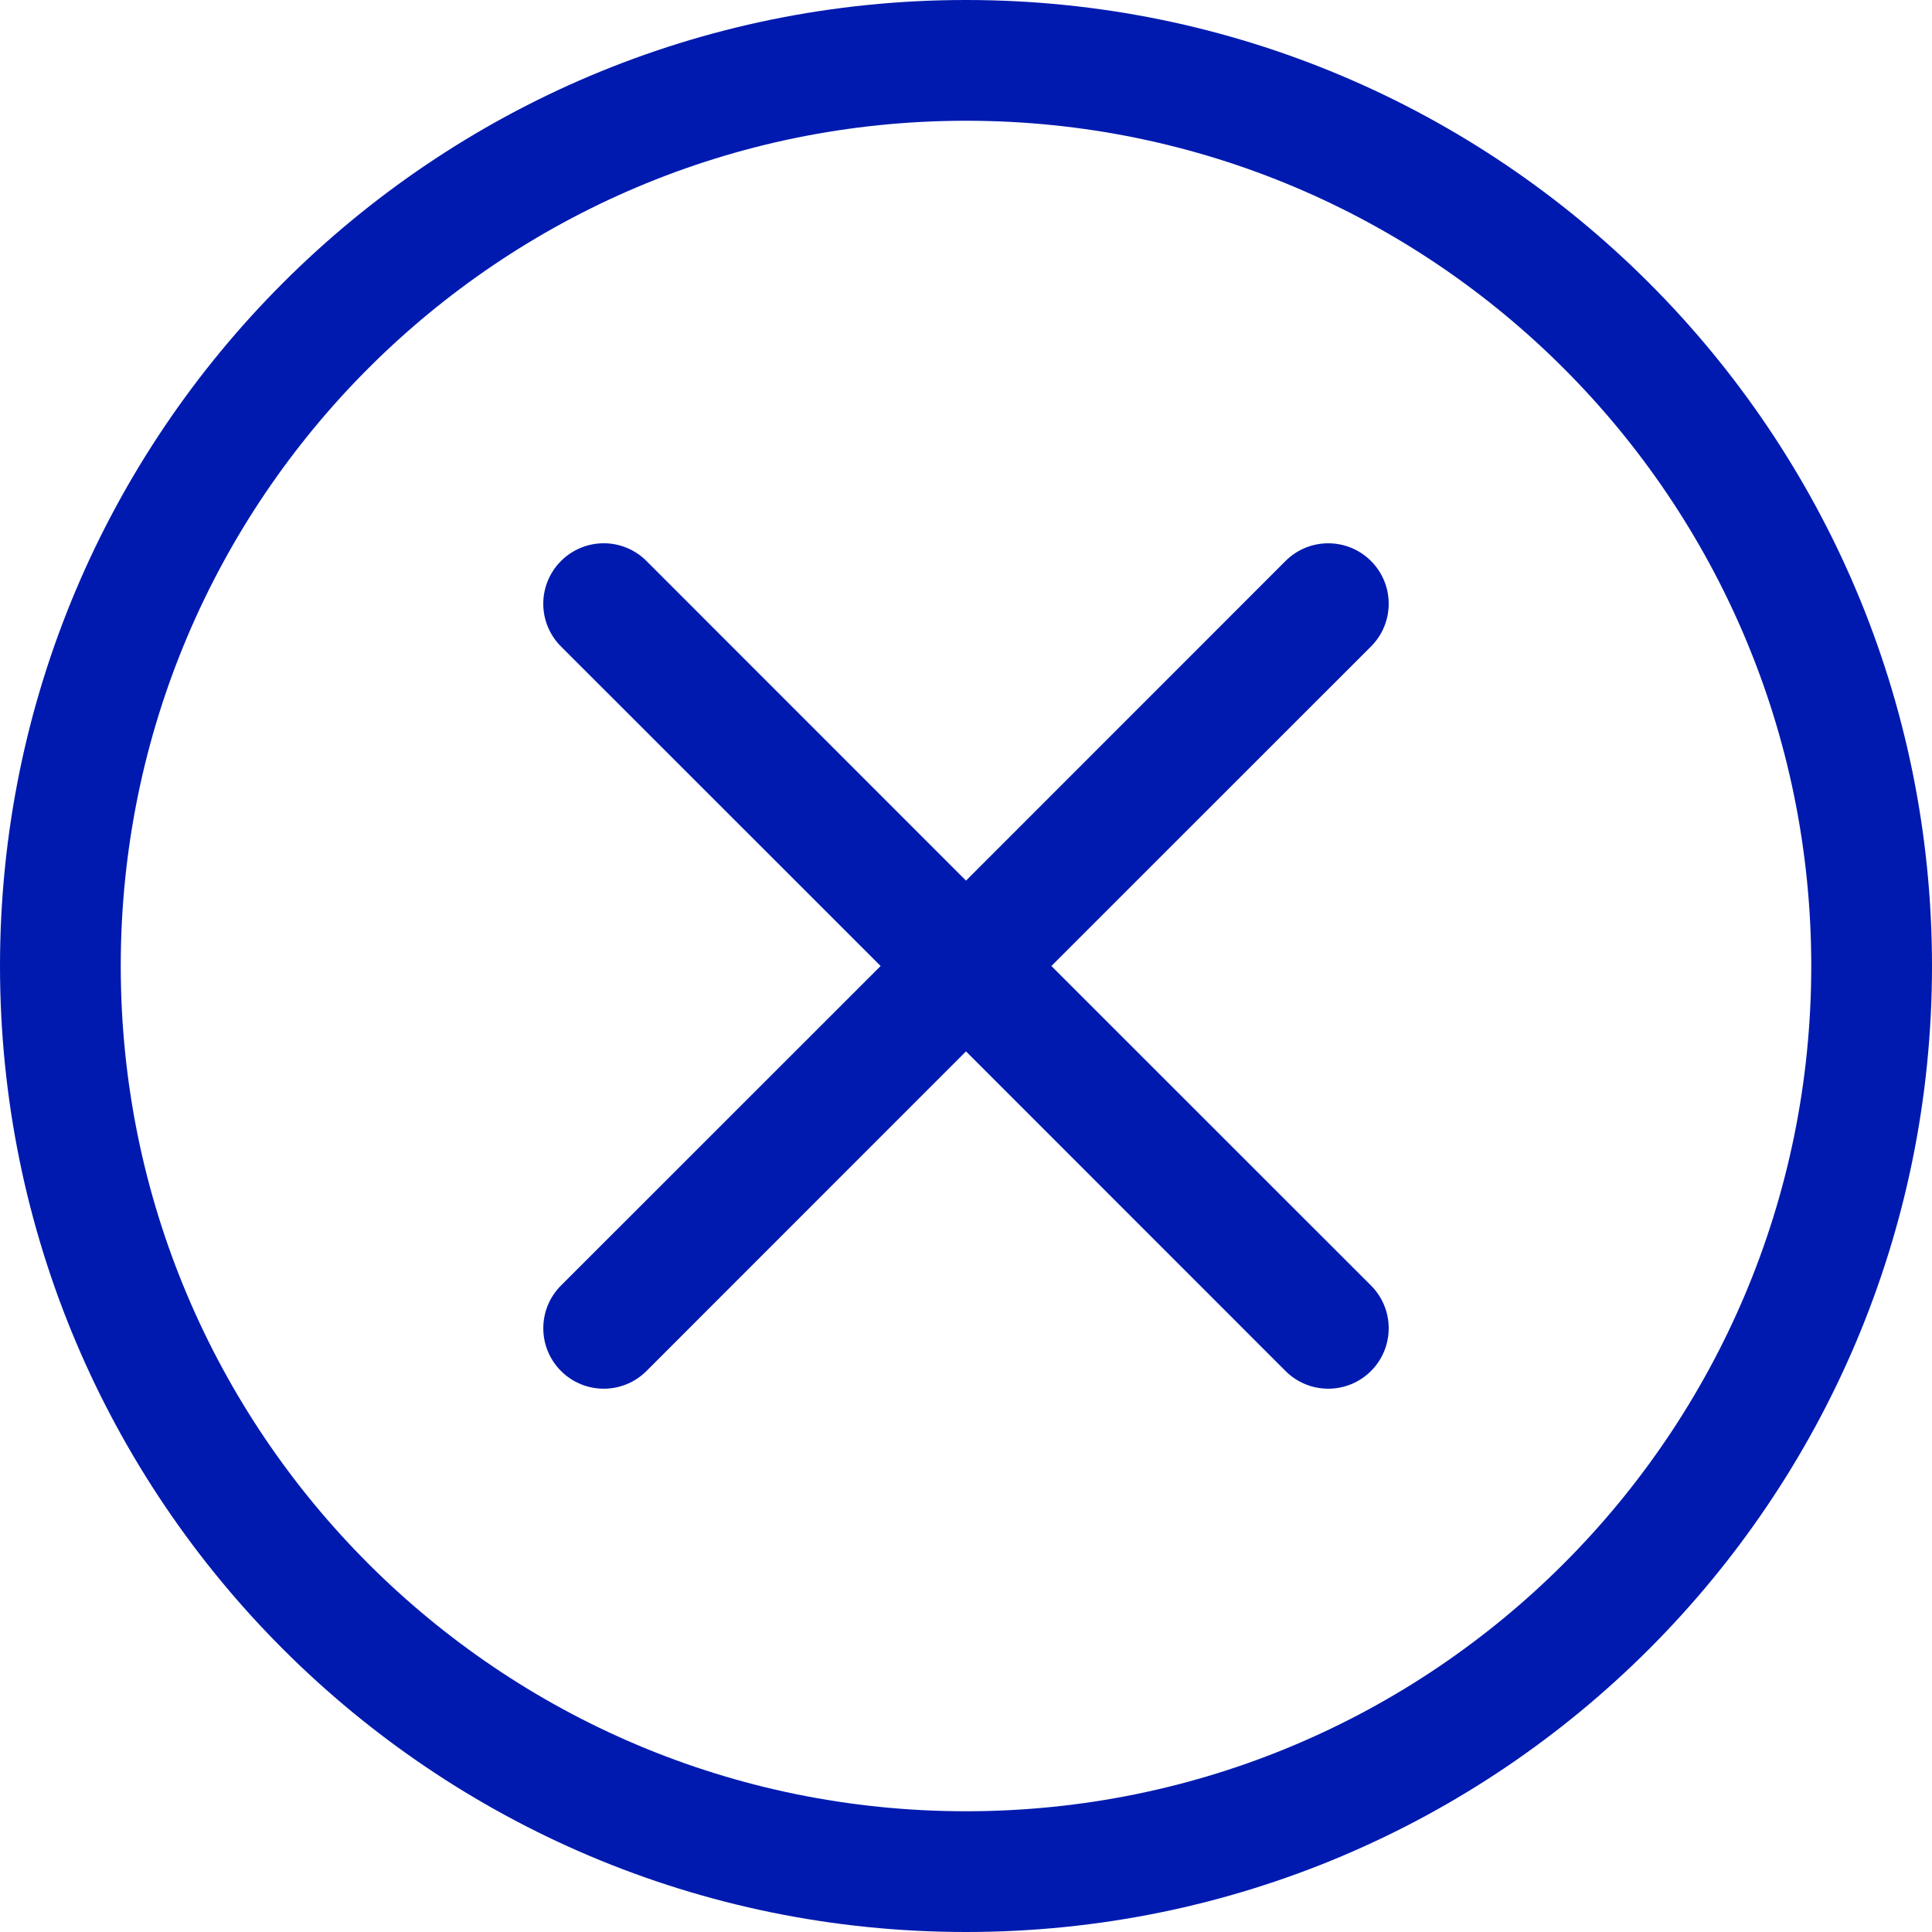
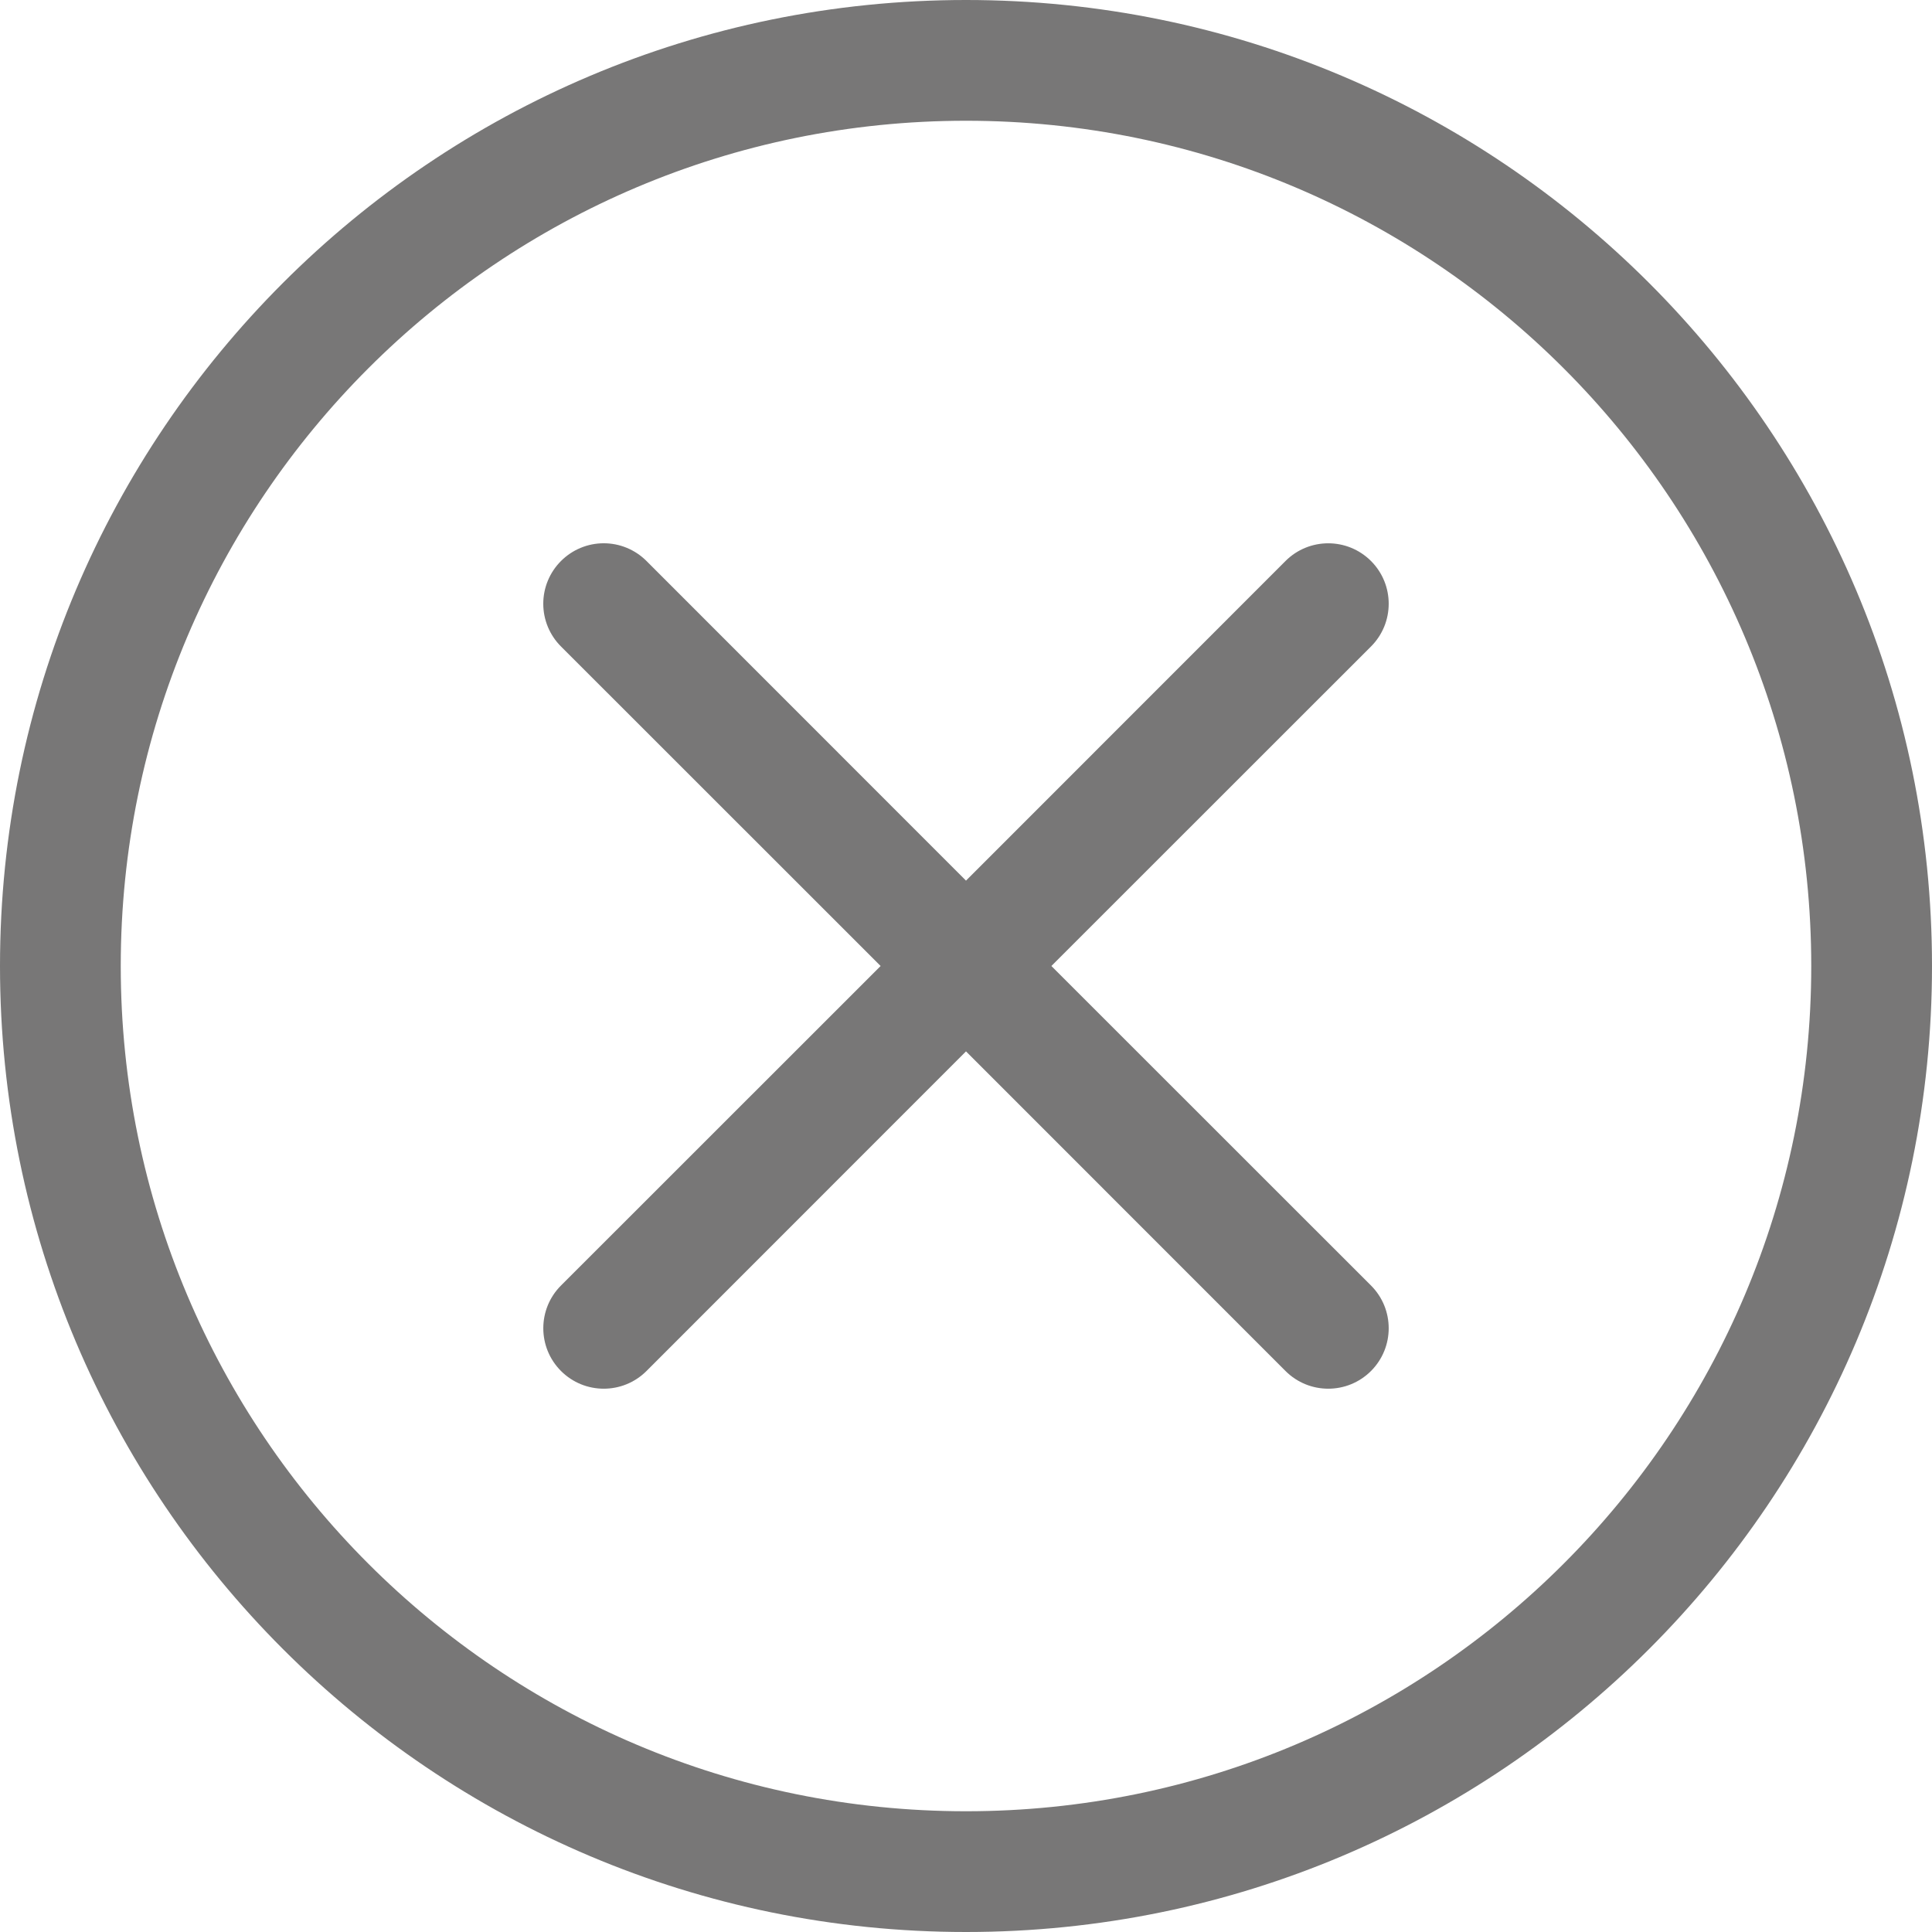
- <svg xmlns="http://www.w3.org/2000/svg" width="16" height="16" fill="#001aaf" class="bi bi-x-circle" viewBox="0 0 16 16">
+ <svg xmlns="http://www.w3.org/2000/svg" width="16" height="16" fill="#787777" class="bi bi-x-circle" viewBox="0 0 16 16">
  <path d="M8 15A7 7 0 1 1 8 1a7 7 0 0 1 0 14zm0 1A8 8 0 1 0 8 0a8 8 0 0 0 0 16z" />
  <path d="M4.646 4.646a.5.5 0 0 1 .708 0L8 7.293l2.646-2.647a.5.5 0 0 1 .708.708L8.707 8l2.647 2.646a.5.5 0 0 1-.708.708L8 8.707l-2.646 2.647a.5.5 0 0 1-.708-.708L7.293 8 4.646 5.354a.5.5 0 0 1 0-.708z" />
</svg>
